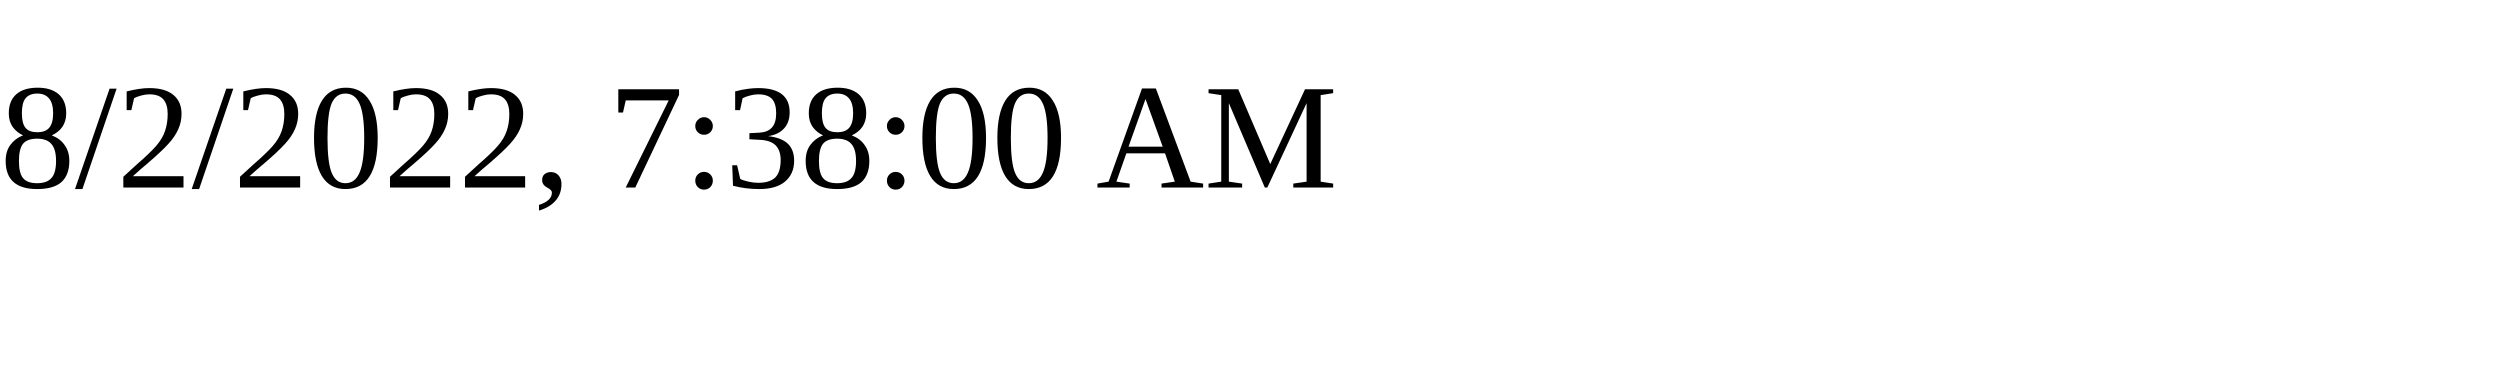
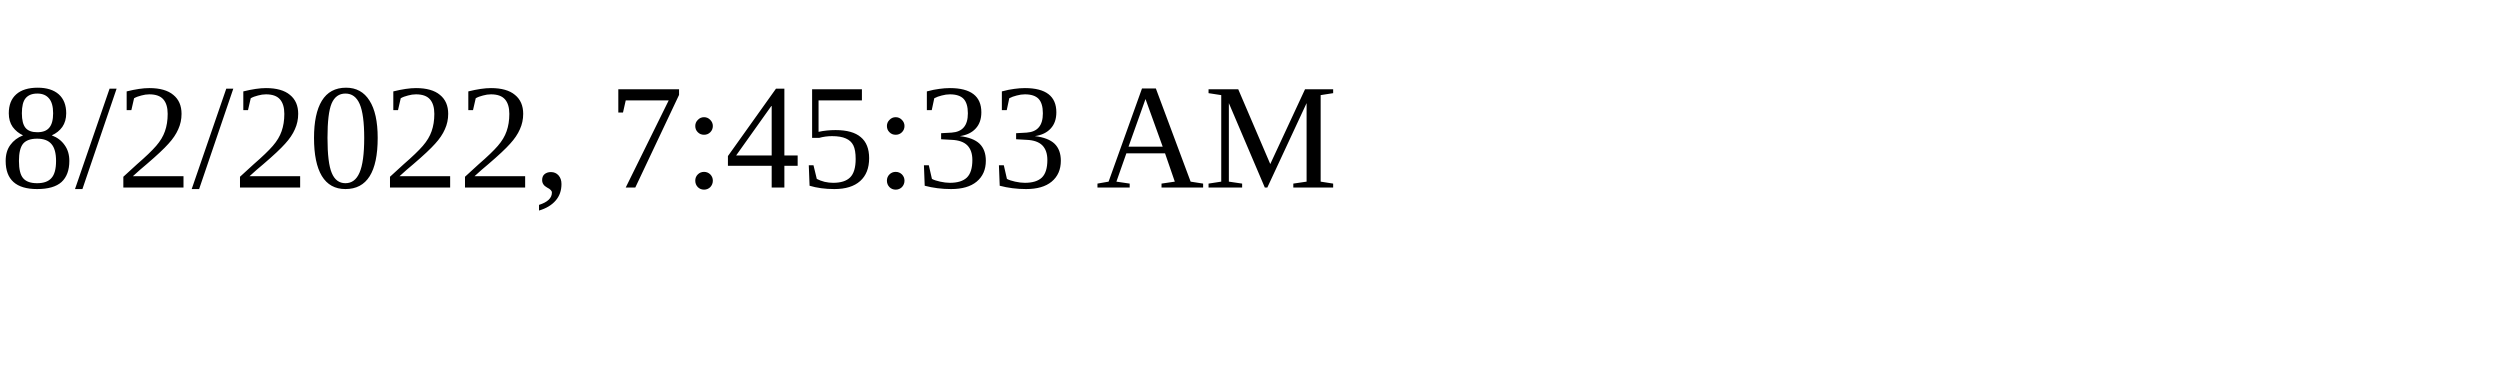
<svg xmlns="http://www.w3.org/2000/svg" height="30" width="200">
-   <text x="0" y="15">8/2/2022, 7:38:00 AM</text>
+   <text x="0" y="15">8/2/2022, 7:45:33 AM</text>
</svg>
